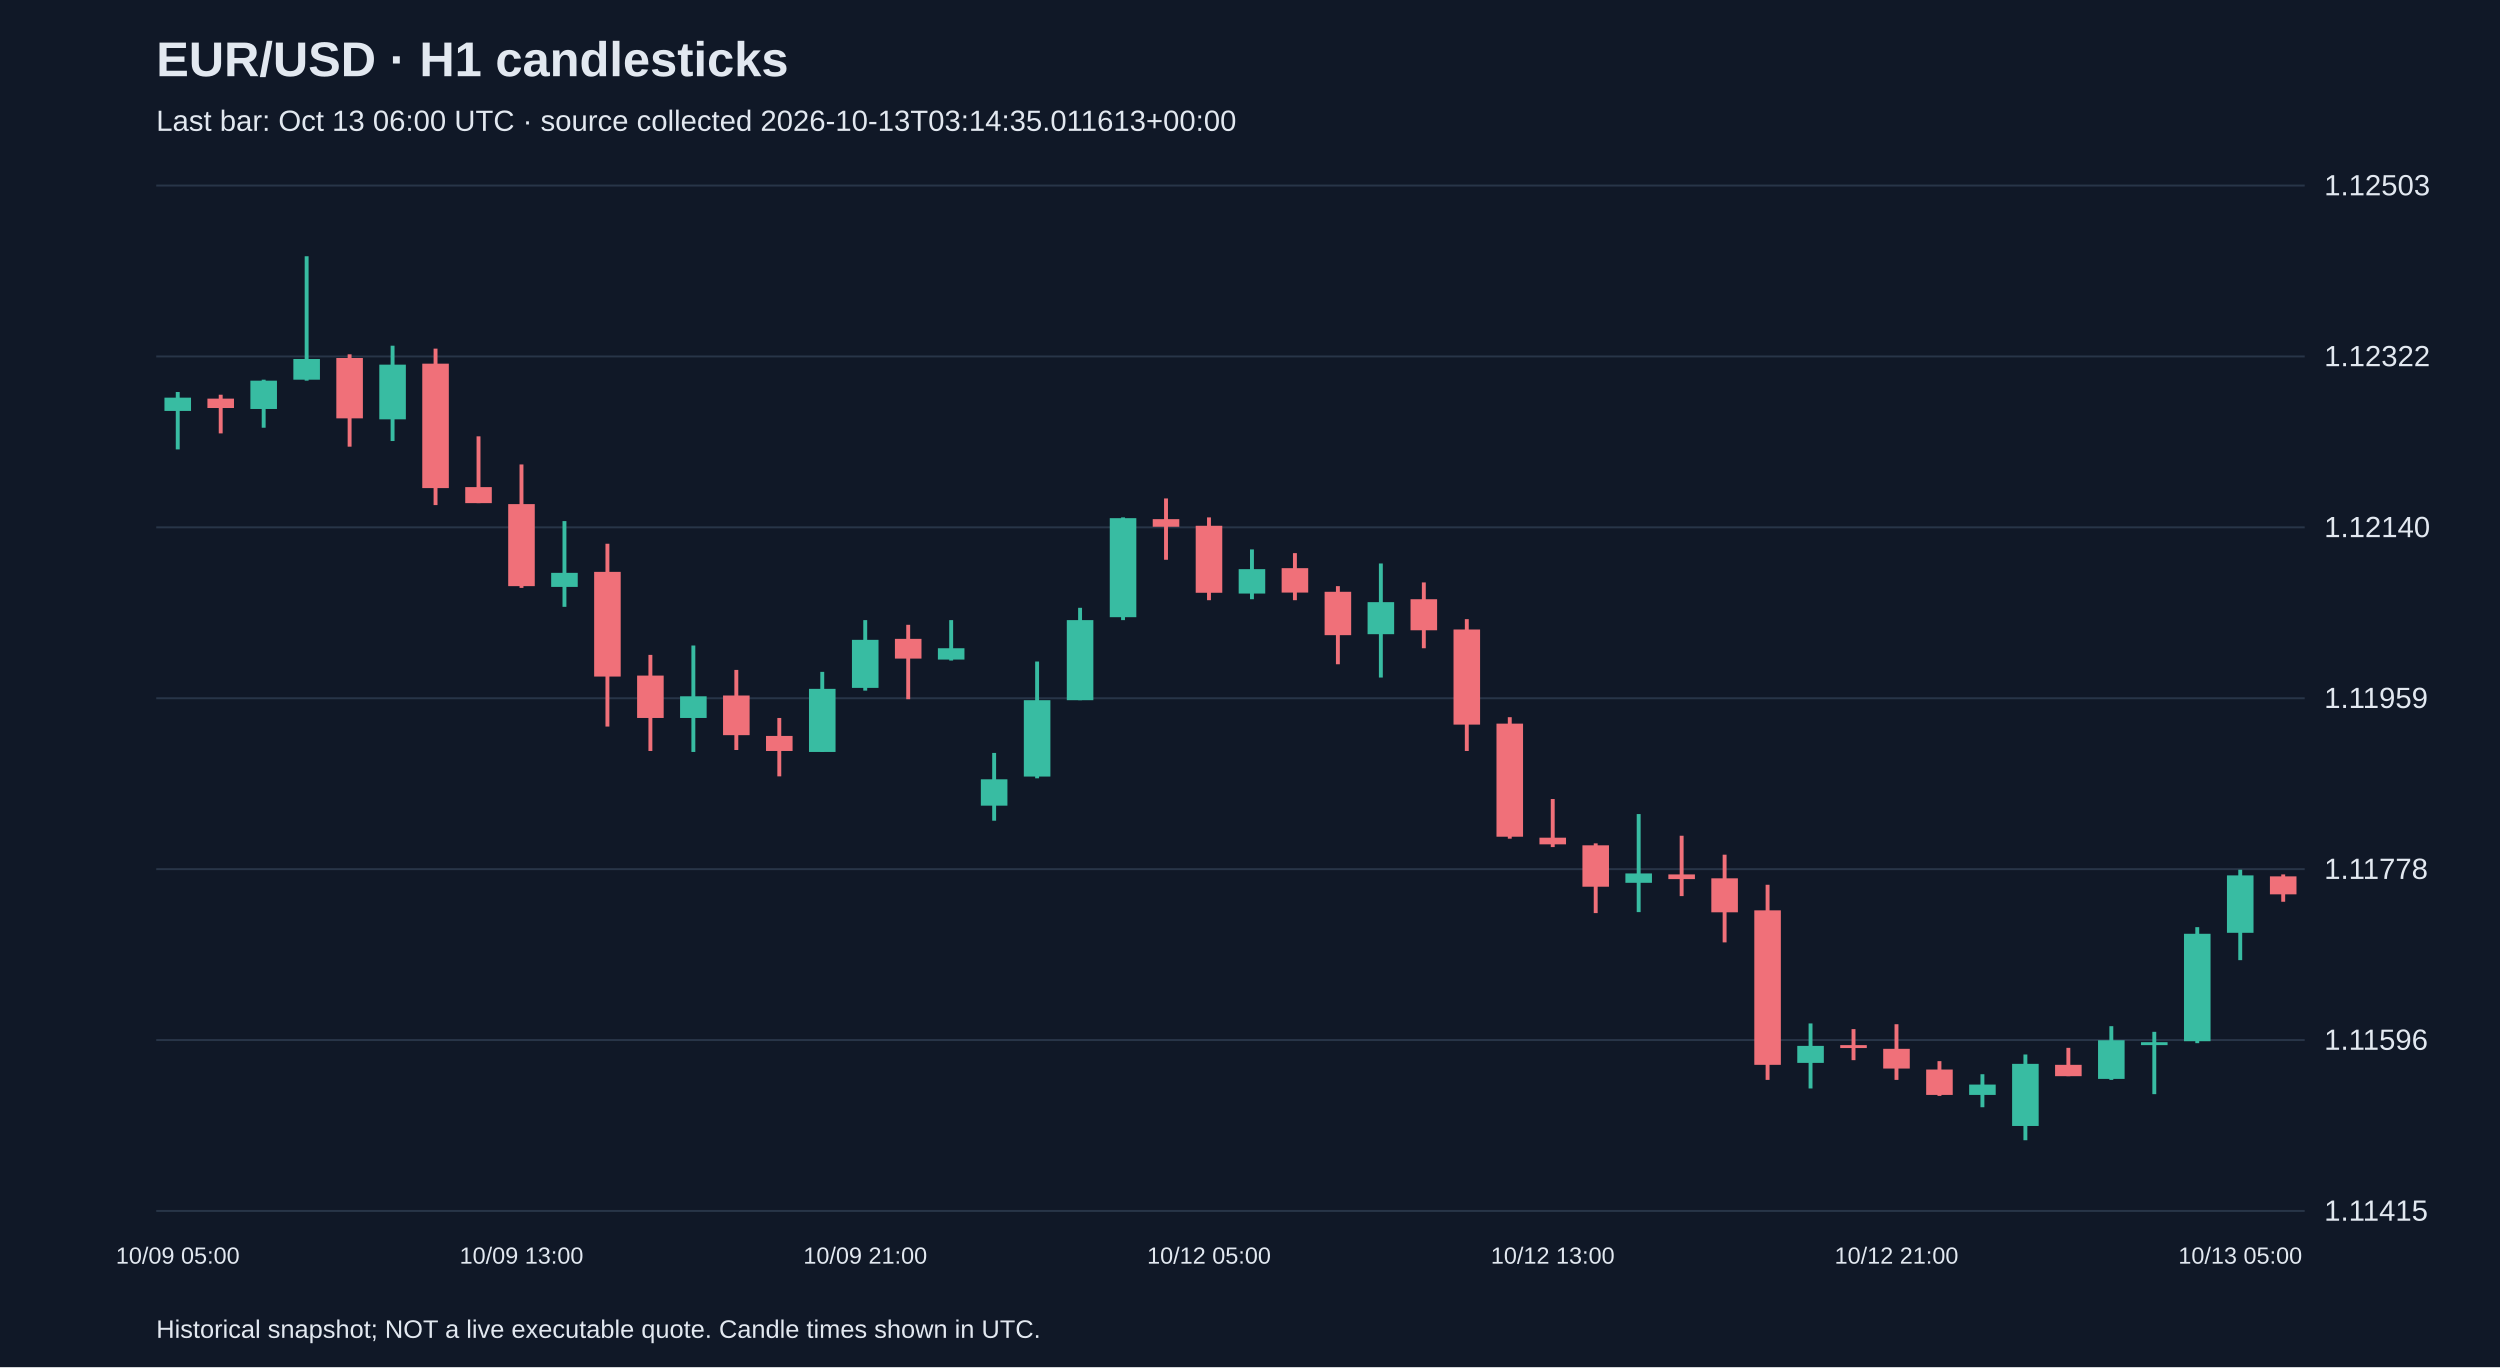
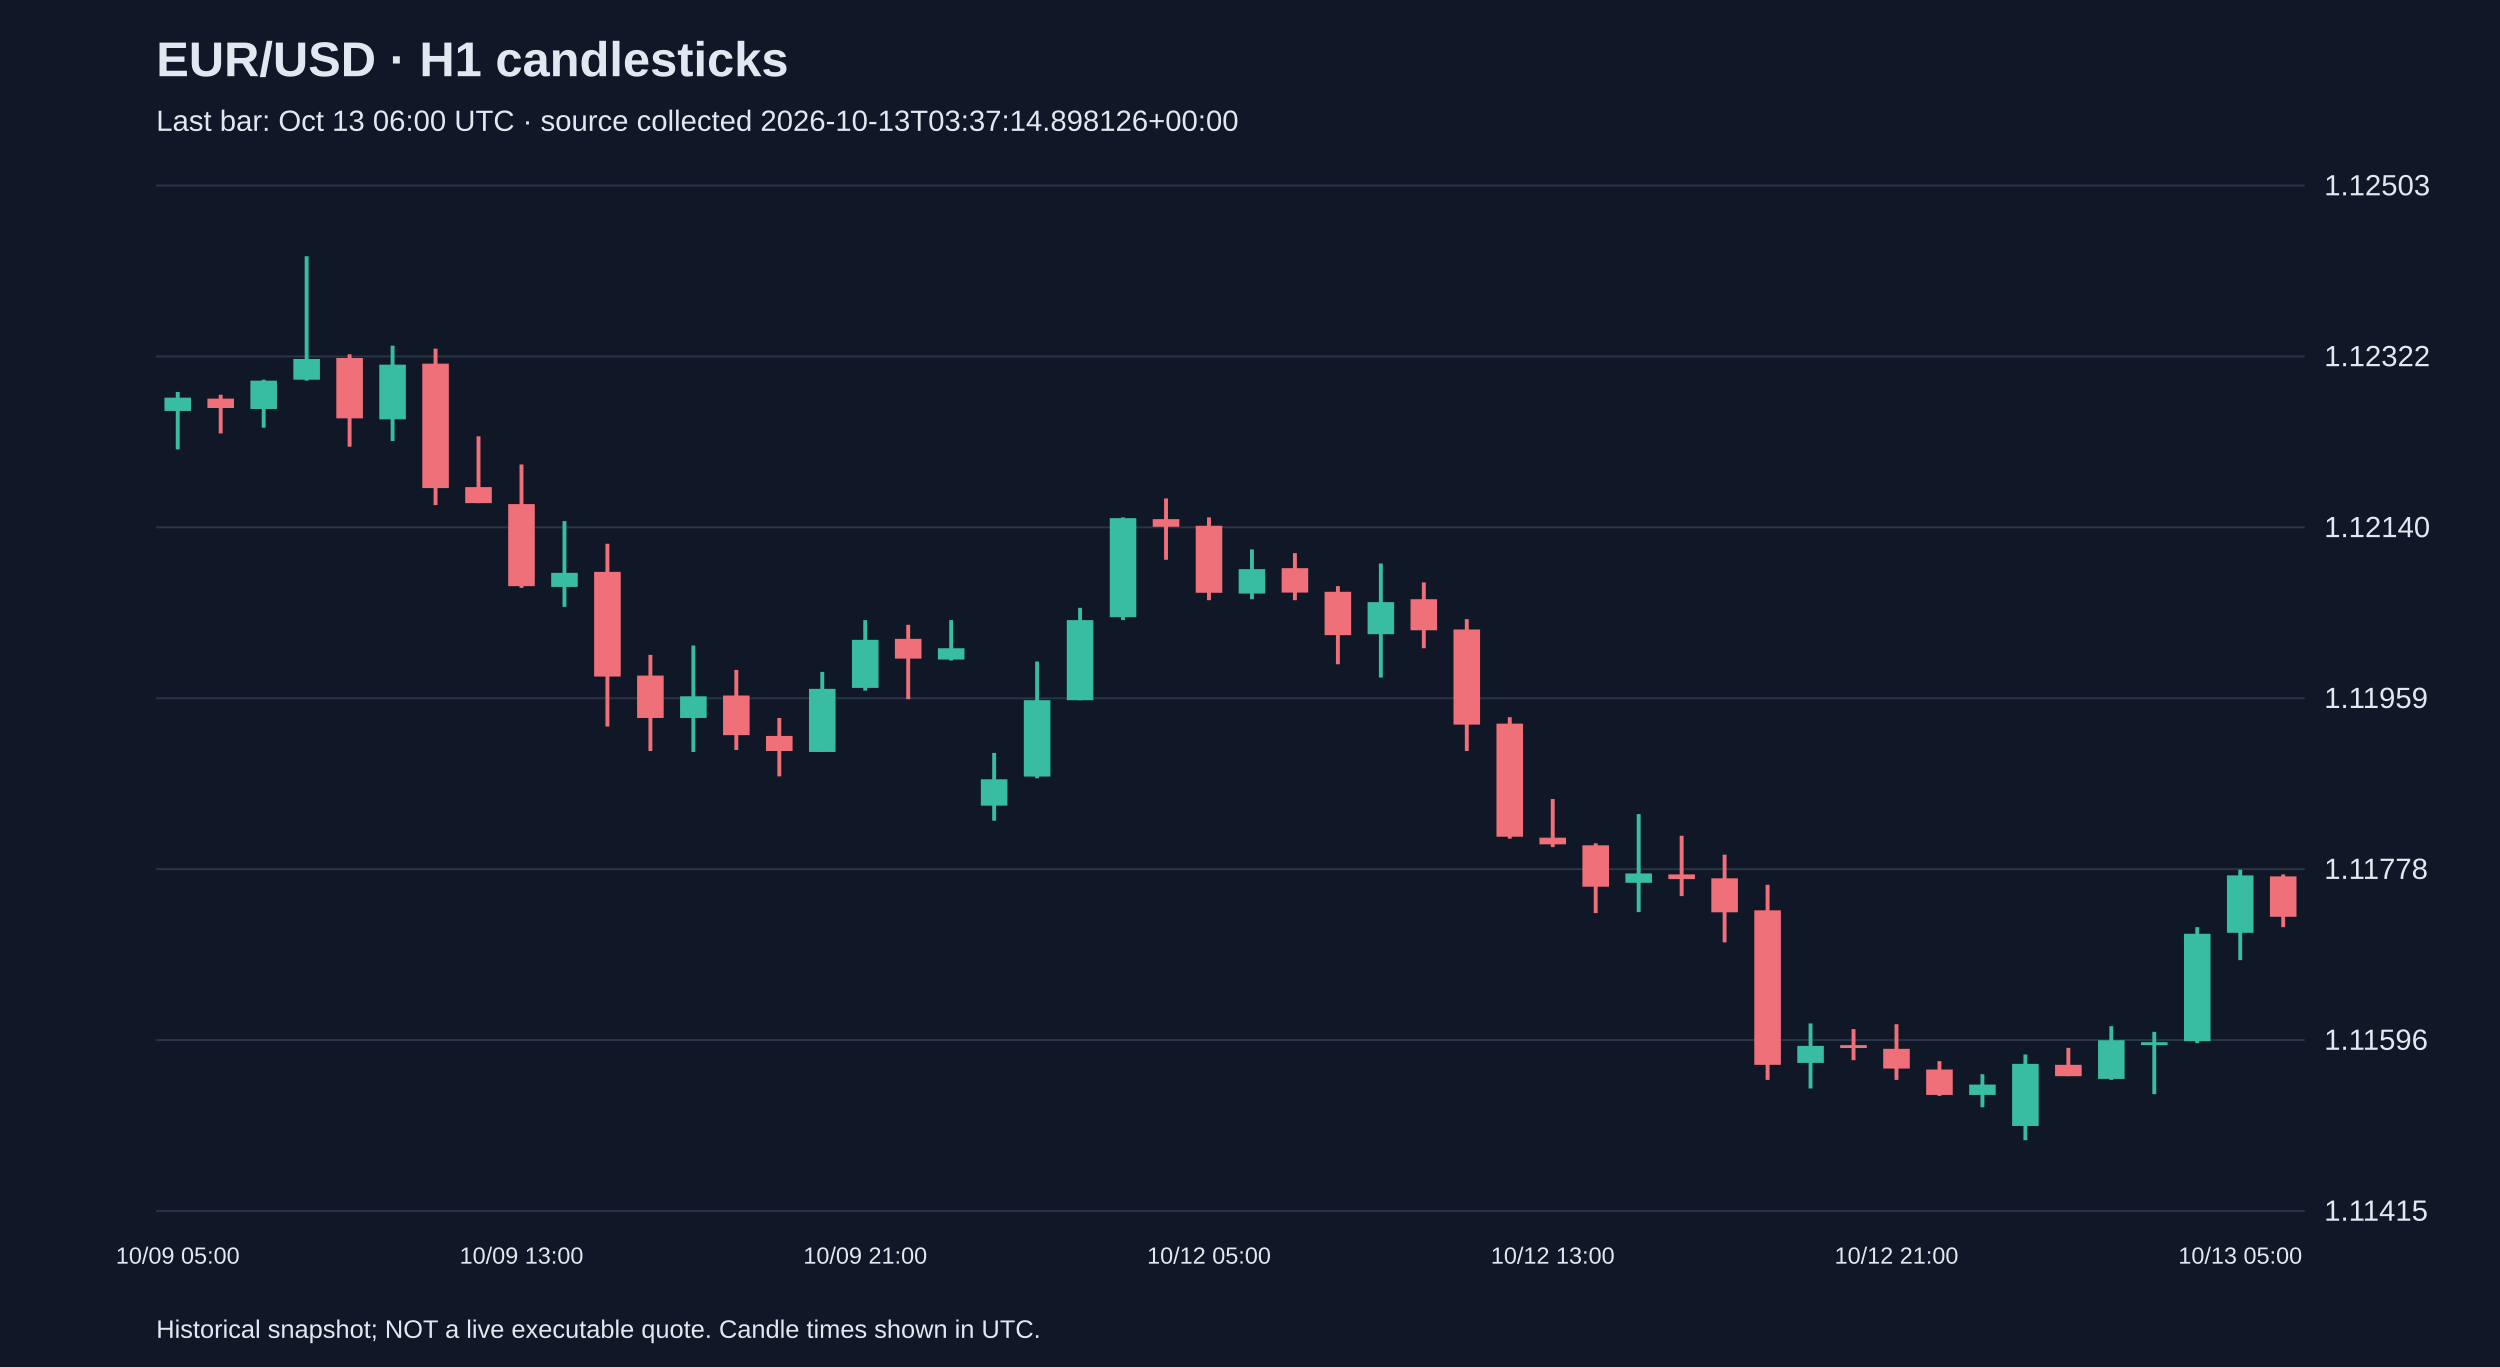
<svg xmlns="http://www.w3.org/2000/svg" viewBox="0 0 1280 700">
  <rect width="100%" height="100%" fill="#101827" />
  <style>text{font-family:Arial,sans-serif;fill:#e2e8f0}</style>
  <text x="80" y="39" font-size="25" font-weight="bold">EUR/USD · H1 candlesticks</text>
-   <text x="80" y="67" font-size="15" fill="#a6b1c5">Last bar: Oct 13 06:00 UTC · source collected 2026-10-13T03:14:35.011613+00:00</text>
+   <text x="80" y="67" font-size="15" fill="#a6b1c5">Last bar: Oct 13 06:00 UTC · source collected 2026-10-13T03:37:14.898126+00:00</text>
  <line x1="80" y1="620.0" x2="1180" y2="620.0" stroke="#283548" />
  <text x="1190" y="625.0" font-size="15">1.11415</text>
  <line x1="80" y1="532.5" x2="1180" y2="532.5" stroke="#283548" />
  <text x="1190" y="537.5" font-size="15">1.11596</text>
  <line x1="80" y1="445.0" x2="1180" y2="445.0" stroke="#283548" />
  <text x="1190" y="450.0" font-size="15">1.11778</text>
  <line x1="80" y1="357.5" x2="1180" y2="357.5" stroke="#283548" />
  <text x="1190" y="362.5" font-size="15">1.11959</text>
  <line x1="80" y1="270.0" x2="1180" y2="270.0" stroke="#283548" />
  <text x="1190" y="275.0" font-size="15">1.12140</text>
  <line x1="80" y1="182.5" x2="1180" y2="182.5" stroke="#283548" />
  <text x="1190" y="187.5" font-size="15">1.12322</text>
  <line x1="80" y1="95.0" x2="1180" y2="95.0" stroke="#283548" />
  <text x="1190" y="100.0" font-size="15">1.12503</text>
  <line x1="91.0" y1="200.7" x2="91.0" y2="230.1" stroke="#38bca2" stroke-width="2" />
  <rect x="84.2" y="203.6" width="13.6" height="6.8" fill="#38bca2" />
  <text x="91.0" y="647" text-anchor="middle" font-size="12">10/09 05:00</text>
  <line x1="113.0" y1="202.1" x2="113.0" y2="221.9" stroke="#f07079" stroke-width="2" />
  <rect x="106.2" y="204.1" width="13.6" height="4.8" fill="#f07079" />
  <line x1="135.0" y1="194.4" x2="135.0" y2="219.0" stroke="#38bca2" stroke-width="2" />
  <rect x="128.2" y="194.9" width="13.6" height="14.5" fill="#38bca2" />
  <line x1="157.0" y1="131.2" x2="157.0" y2="194.9" stroke="#38bca2" stroke-width="2" />
  <rect x="150.2" y="183.8" width="13.6" height="10.6" fill="#38bca2" />
  <line x1="179.0" y1="181.4" x2="179.0" y2="228.7" stroke="#f07079" stroke-width="2" />
  <rect x="172.2" y="183.3" width="13.6" height="30.9" fill="#f07079" />
  <line x1="201.0" y1="177.0" x2="201.0" y2="225.8" stroke="#38bca2" stroke-width="2" />
  <rect x="194.2" y="186.7" width="13.6" height="28.0" fill="#38bca2" />
  <line x1="223.0" y1="178.5" x2="223.0" y2="258.6" stroke="#f07079" stroke-width="2" />
  <rect x="216.2" y="186.2" width="13.6" height="63.7" fill="#f07079" />
  <line x1="245.0" y1="223.4" x2="245.0" y2="257.6" stroke="#f07079" stroke-width="2" />
  <rect x="238.2" y="249.4" width="13.6" height="8.2" fill="#f07079" />
  <line x1="267.0" y1="237.8" x2="267.0" y2="301.0" stroke="#f07079" stroke-width="2" />
  <rect x="260.2" y="258.1" width="13.6" height="42.0" fill="#f07079" />
  <text x="267.0" y="647" text-anchor="middle" font-size="12">10/09 13:00</text>
  <line x1="289.0" y1="266.8" x2="289.0" y2="310.7" stroke="#38bca2" stroke-width="2" />
  <rect x="282.2" y="293.3" width="13.6" height="7.2" fill="#38bca2" />
  <line x1="311.0" y1="278.4" x2="311.0" y2="372.0" stroke="#f07079" stroke-width="2" />
  <rect x="304.2" y="292.8" width="13.6" height="53.6" fill="#f07079" />
  <line x1="333.0" y1="335.3" x2="333.0" y2="384.5" stroke="#f07079" stroke-width="2" />
  <rect x="326.2" y="345.9" width="13.6" height="21.7" fill="#f07079" />
  <line x1="355.0" y1="330.5" x2="355.0" y2="385.0" stroke="#38bca2" stroke-width="2" />
  <rect x="348.2" y="356.5" width="13.6" height="11.1" fill="#38bca2" />
  <line x1="377.0" y1="343.0" x2="377.0" y2="384.0" stroke="#f07079" stroke-width="2" />
  <rect x="370.2" y="356.1" width="13.6" height="20.3" fill="#f07079" />
  <line x1="399.0" y1="367.6" x2="399.0" y2="397.5" stroke="#f07079" stroke-width="2" />
  <rect x="392.2" y="376.8" width="13.6" height="7.7" fill="#f07079" />
  <line x1="421.0" y1="344.0" x2="421.0" y2="385.0" stroke="#38bca2" stroke-width="2" />
  <rect x="414.2" y="352.7" width="13.6" height="32.3" fill="#38bca2" />
  <line x1="443.0" y1="317.5" x2="443.0" y2="353.6" stroke="#38bca2" stroke-width="2" />
  <rect x="436.2" y="327.6" width="13.6" height="24.6" fill="#38bca2" />
  <text x="443.0" y="647" text-anchor="middle" font-size="12">10/09 21:00</text>
  <line x1="465.0" y1="319.9" x2="465.0" y2="358.0" stroke="#f07079" stroke-width="2" />
  <rect x="458.2" y="327.1" width="13.6" height="10.1" fill="#f07079" />
  <line x1="487.0" y1="317.5" x2="487.0" y2="338.2" stroke="#38bca2" stroke-width="2" />
  <rect x="480.2" y="331.9" width="13.6" height="5.8" fill="#38bca2" />
  <line x1="509.0" y1="385.5" x2="509.0" y2="420.2" stroke="#38bca2" stroke-width="2" />
  <rect x="502.2" y="399.0" width="13.6" height="13.5" fill="#38bca2" />
  <line x1="531.0" y1="338.7" x2="531.0" y2="398.5" stroke="#38bca2" stroke-width="2" />
  <rect x="524.2" y="358.5" width="13.6" height="39.1" fill="#38bca2" />
  <line x1="553.0" y1="311.2" x2="553.0" y2="358.5" stroke="#38bca2" stroke-width="2" />
  <rect x="546.2" y="317.5" width="13.6" height="41.0" fill="#38bca2" />
  <line x1="575.0" y1="264.9" x2="575.0" y2="317.5" stroke="#38bca2" stroke-width="2" />
  <rect x="568.2" y="265.3" width="13.6" height="50.7" fill="#38bca2" />
  <line x1="597.0" y1="255.2" x2="597.0" y2="286.6" stroke="#f07079" stroke-width="2" />
  <rect x="590.2" y="265.8" width="13.6" height="3.9" fill="#f07079" />
  <line x1="619.0" y1="264.9" x2="619.0" y2="307.3" stroke="#f07079" stroke-width="2" />
  <rect x="612.2" y="269.2" width="13.6" height="34.3" fill="#f07079" />
  <text x="619.0" y="647" text-anchor="middle" font-size="12">10/12 05:00</text>
  <line x1="641.0" y1="281.3" x2="641.0" y2="306.8" stroke="#38bca2" stroke-width="2" />
  <rect x="634.2" y="291.4" width="13.6" height="12.5" fill="#38bca2" />
  <line x1="663.0" y1="283.2" x2="663.0" y2="307.3" stroke="#f07079" stroke-width="2" />
  <rect x="656.2" y="290.9" width="13.6" height="12.5" fill="#f07079" />
  <line x1="685.0" y1="300.1" x2="685.0" y2="340.1" stroke="#f07079" stroke-width="2" />
  <rect x="678.2" y="303.0" width="13.6" height="22.2" fill="#f07079" />
  <line x1="707.0" y1="288.5" x2="707.0" y2="346.9" stroke="#38bca2" stroke-width="2" />
  <rect x="700.2" y="308.3" width="13.6" height="16.4" fill="#38bca2" />
  <line x1="729.0" y1="298.2" x2="729.0" y2="331.9" stroke="#f07079" stroke-width="2" />
  <rect x="722.2" y="306.8" width="13.6" height="15.9" fill="#f07079" />
  <line x1="751.0" y1="317.0" x2="751.0" y2="384.5" stroke="#f07079" stroke-width="2" />
  <rect x="744.2" y="322.3" width="13.6" height="48.7" fill="#f07079" />
  <line x1="773.0" y1="367.2" x2="773.0" y2="429.4" stroke="#f07079" stroke-width="2" />
  <rect x="766.2" y="370.5" width="13.6" height="57.9" fill="#f07079" />
  <line x1="795.0" y1="409.1" x2="795.0" y2="433.7" stroke="#f07079" stroke-width="2" />
  <rect x="788.2" y="428.9" width="13.6" height="3.4" fill="#f07079" />
  <text x="795.0" y="647" text-anchor="middle" font-size="12">10/12 13:00</text>
  <line x1="817.0" y1="431.8" x2="817.0" y2="467.5" stroke="#f07079" stroke-width="2" />
  <rect x="810.2" y="432.8" width="13.6" height="21.2" fill="#f07079" />
  <line x1="839.0" y1="416.8" x2="839.0" y2="467.0" stroke="#38bca2" stroke-width="2" />
  <rect x="832.2" y="447.2" width="13.6" height="4.8" fill="#38bca2" />
  <line x1="861.0" y1="427.9" x2="861.0" y2="458.8" stroke="#f07079" stroke-width="2" />
  <rect x="854.2" y="447.7" width="13.6" height="2.4" fill="#f07079" />
  <line x1="883.0" y1="437.6" x2="883.0" y2="482.5" stroke="#f07079" stroke-width="2" />
  <rect x="876.2" y="449.7" width="13.6" height="17.4" fill="#f07079" />
  <line x1="905.0" y1="453.0" x2="905.0" y2="552.9" stroke="#f07079" stroke-width="2" />
  <rect x="898.2" y="466.1" width="13.6" height="79.1" fill="#f07079" />
  <line x1="927.0" y1="524.0" x2="927.0" y2="557.3" stroke="#38bca2" stroke-width="2" />
  <rect x="920.2" y="535.5" width="13.6" height="8.7" fill="#38bca2" />
  <line x1="949.0" y1="526.9" x2="949.0" y2="542.8" stroke="#f07079" stroke-width="2" />
  <rect x="942.2" y="535.1" width="13.6" height="1.5" fill="#f07079" />
  <line x1="971.0" y1="524.4" x2="971.0" y2="552.9" stroke="#f07079" stroke-width="2" />
  <rect x="964.2" y="537.0" width="13.6" height="10.1" fill="#f07079" />
  <text x="971.0" y="647" text-anchor="middle" font-size="12">10/12 21:00</text>
  <line x1="993.0" y1="543.3" x2="993.0" y2="561.1" stroke="#f07079" stroke-width="2" />
  <rect x="986.2" y="547.6" width="13.6" height="13.0" fill="#f07079" />
  <line x1="1015.0" y1="550.0" x2="1015.0" y2="566.9" stroke="#38bca2" stroke-width="2" />
  <rect x="1008.2" y="555.3" width="13.6" height="5.3" fill="#38bca2" />
  <line x1="1037.0" y1="539.9" x2="1037.0" y2="583.8" stroke="#38bca2" stroke-width="2" />
  <rect x="1030.2" y="544.7" width="13.6" height="31.8" fill="#38bca2" />
  <line x1="1059.0" y1="536.5" x2="1059.0" y2="551.0" stroke="#f07079" stroke-width="2" />
  <rect x="1052.2" y="545.2" width="13.6" height="5.8" fill="#f07079" />
  <line x1="1081.0" y1="525.4" x2="1081.0" y2="552.9" stroke="#38bca2" stroke-width="2" />
  <rect x="1074.2" y="532.6" width="13.6" height="19.8" fill="#38bca2" />
  <line x1="1103.0" y1="528.3" x2="1103.0" y2="560.2" stroke="#38bca2" stroke-width="2" />
  <rect x="1096.2" y="533.6" width="13.6" height="1.5" fill="#38bca2" />
  <line x1="1125.0" y1="474.7" x2="1125.0" y2="534.1" stroke="#38bca2" stroke-width="2" />
  <rect x="1118.2" y="478.1" width="13.6" height="55.0" fill="#38bca2" />
  <line x1="1147.0" y1="445.3" x2="1147.0" y2="491.6" stroke="#38bca2" stroke-width="2" />
  <rect x="1140.2" y="448.2" width="13.6" height="29.4" fill="#38bca2" />
  <text x="1147.0" y="647" text-anchor="middle" font-size="12">10/13 05:00</text>
-   <line x1="1169.0" y1="447.7" x2="1169.0" y2="461.7" stroke="#f07079" stroke-width="2" />
-   <rect x="1162.2" y="448.7" width="13.6" height="9.2" fill="#f07079" />
+   <line x1="1169.0" y1="447.7" x2="1169.0" y2="474.7" stroke="#f07079" stroke-width="2" />
+   <rect x="1162.2" y="448.7" width="13.6" height="20.7" fill="#f07079" />
  <text x="80" y="685" font-size="13">Historical snapshot; NOT a live executable quote. Candle times shown in UTC.</text>
</svg>
